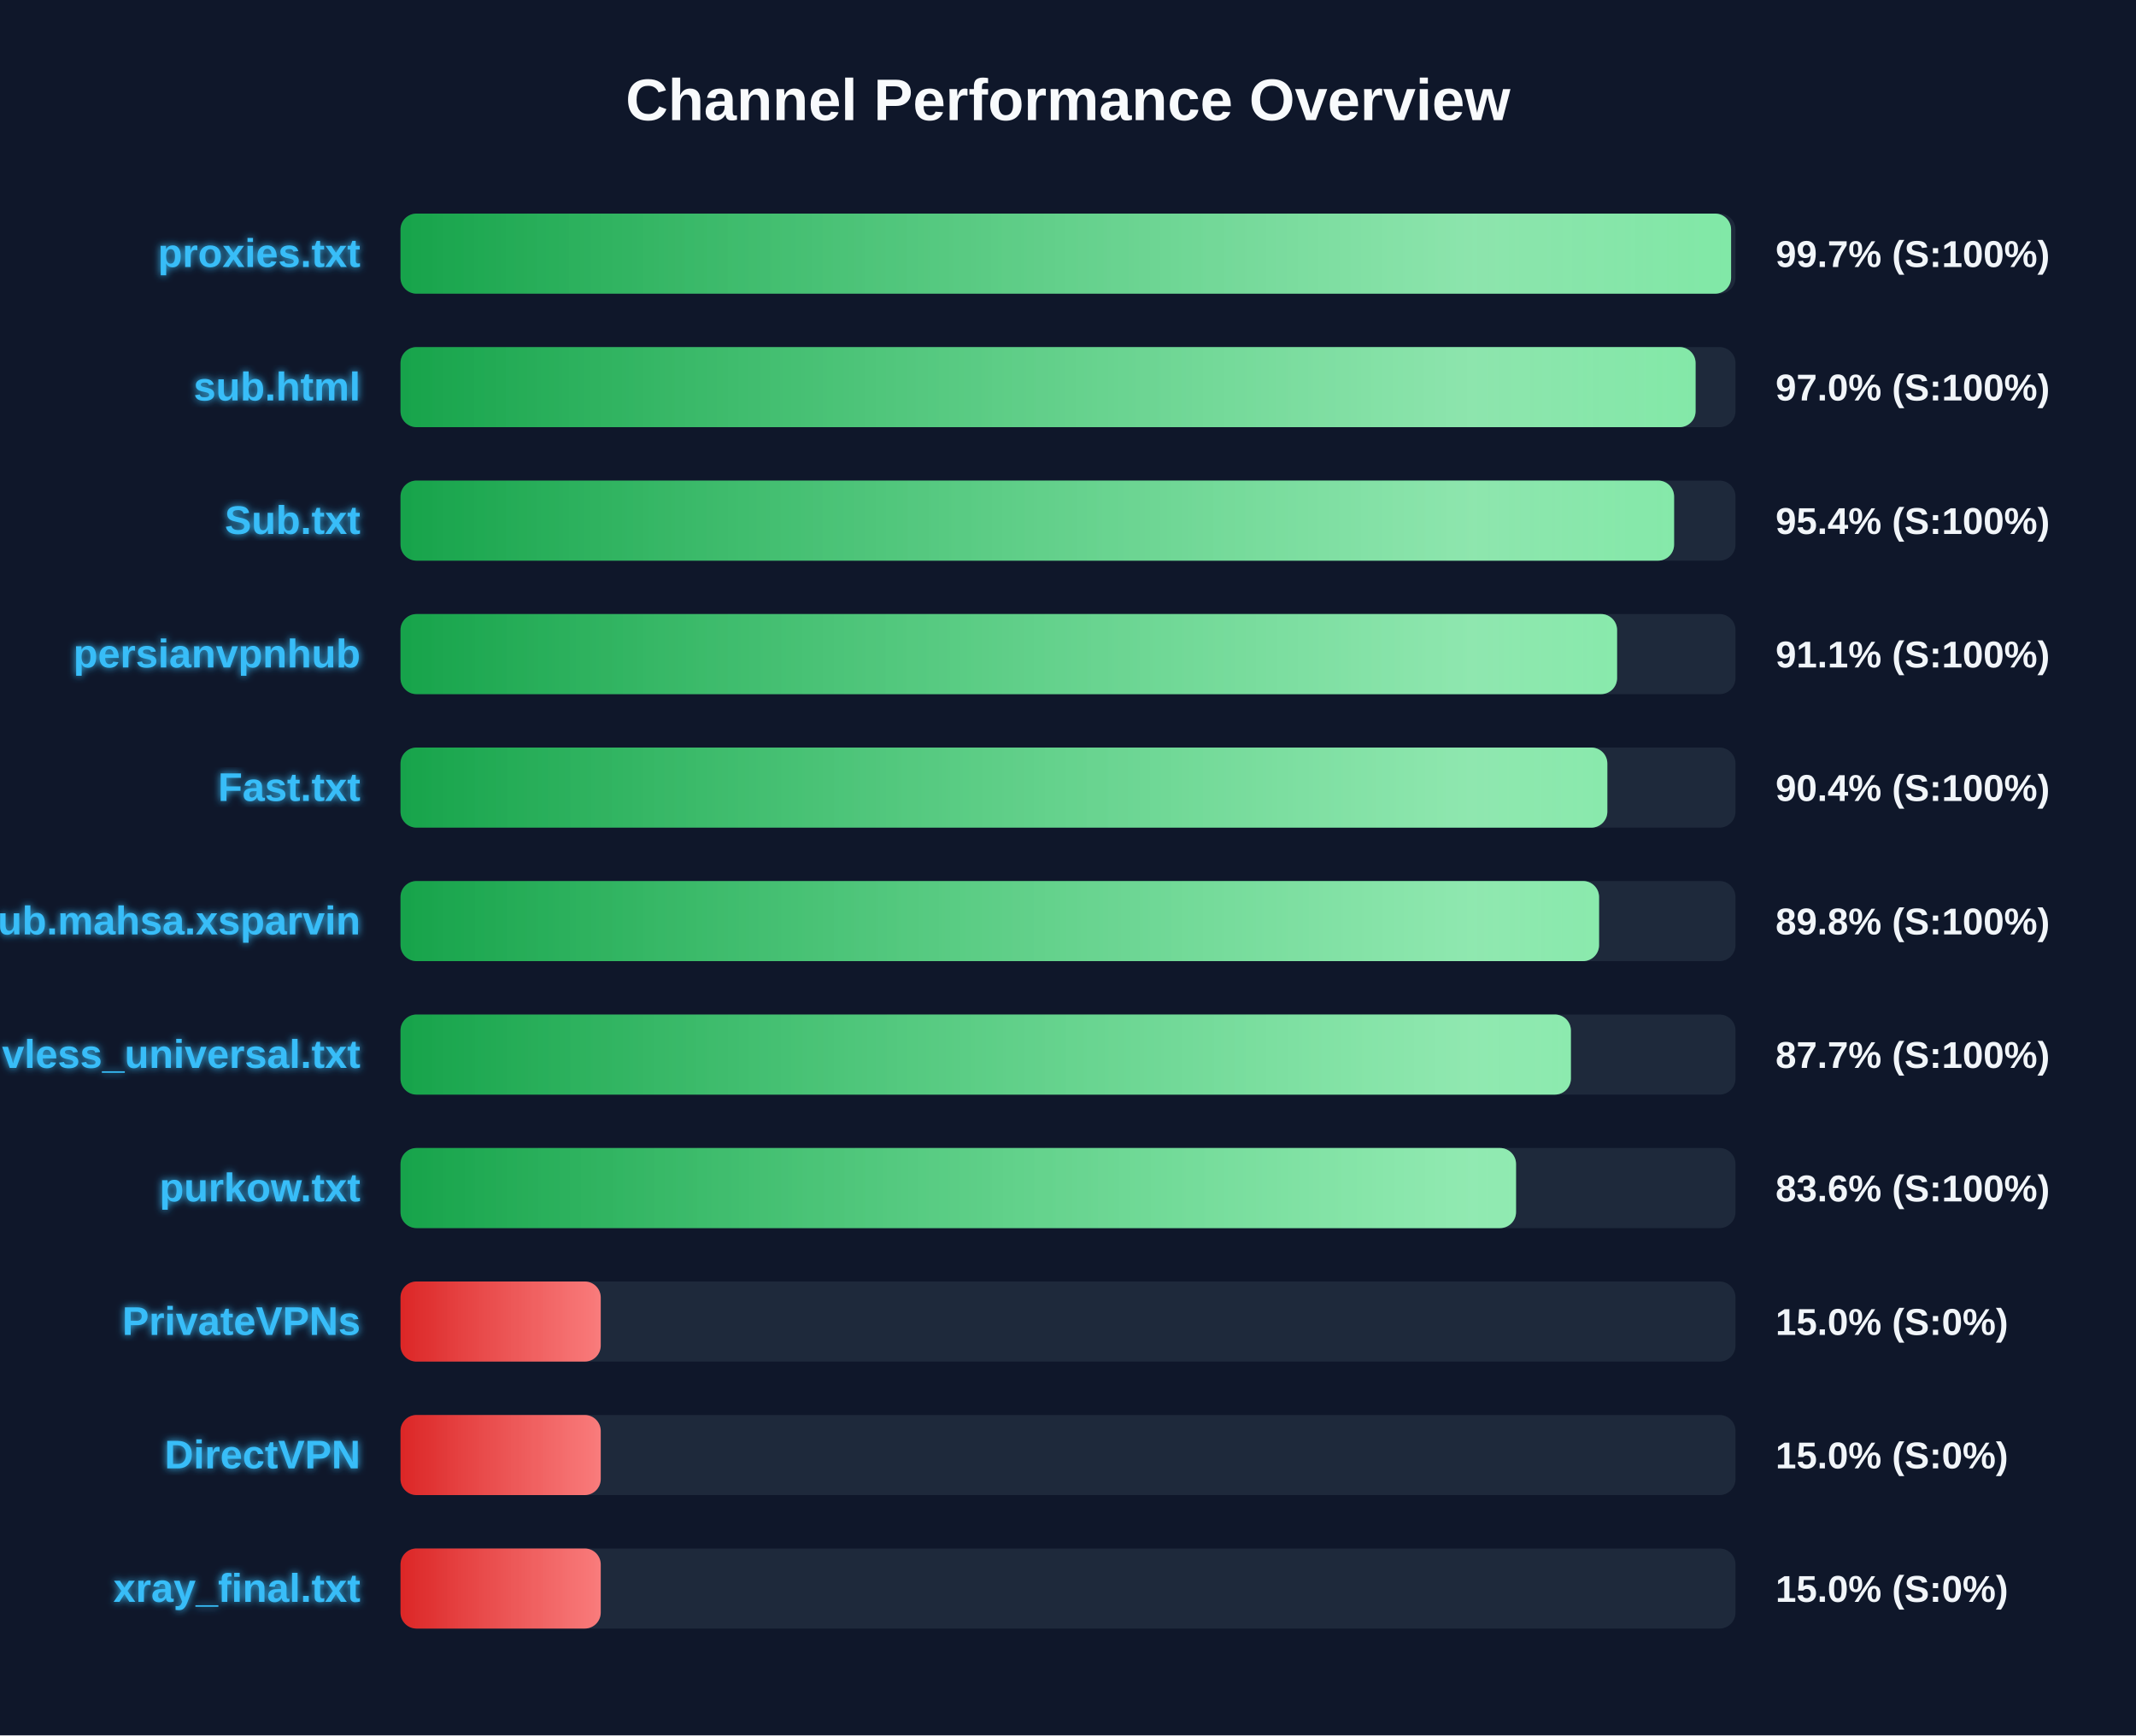
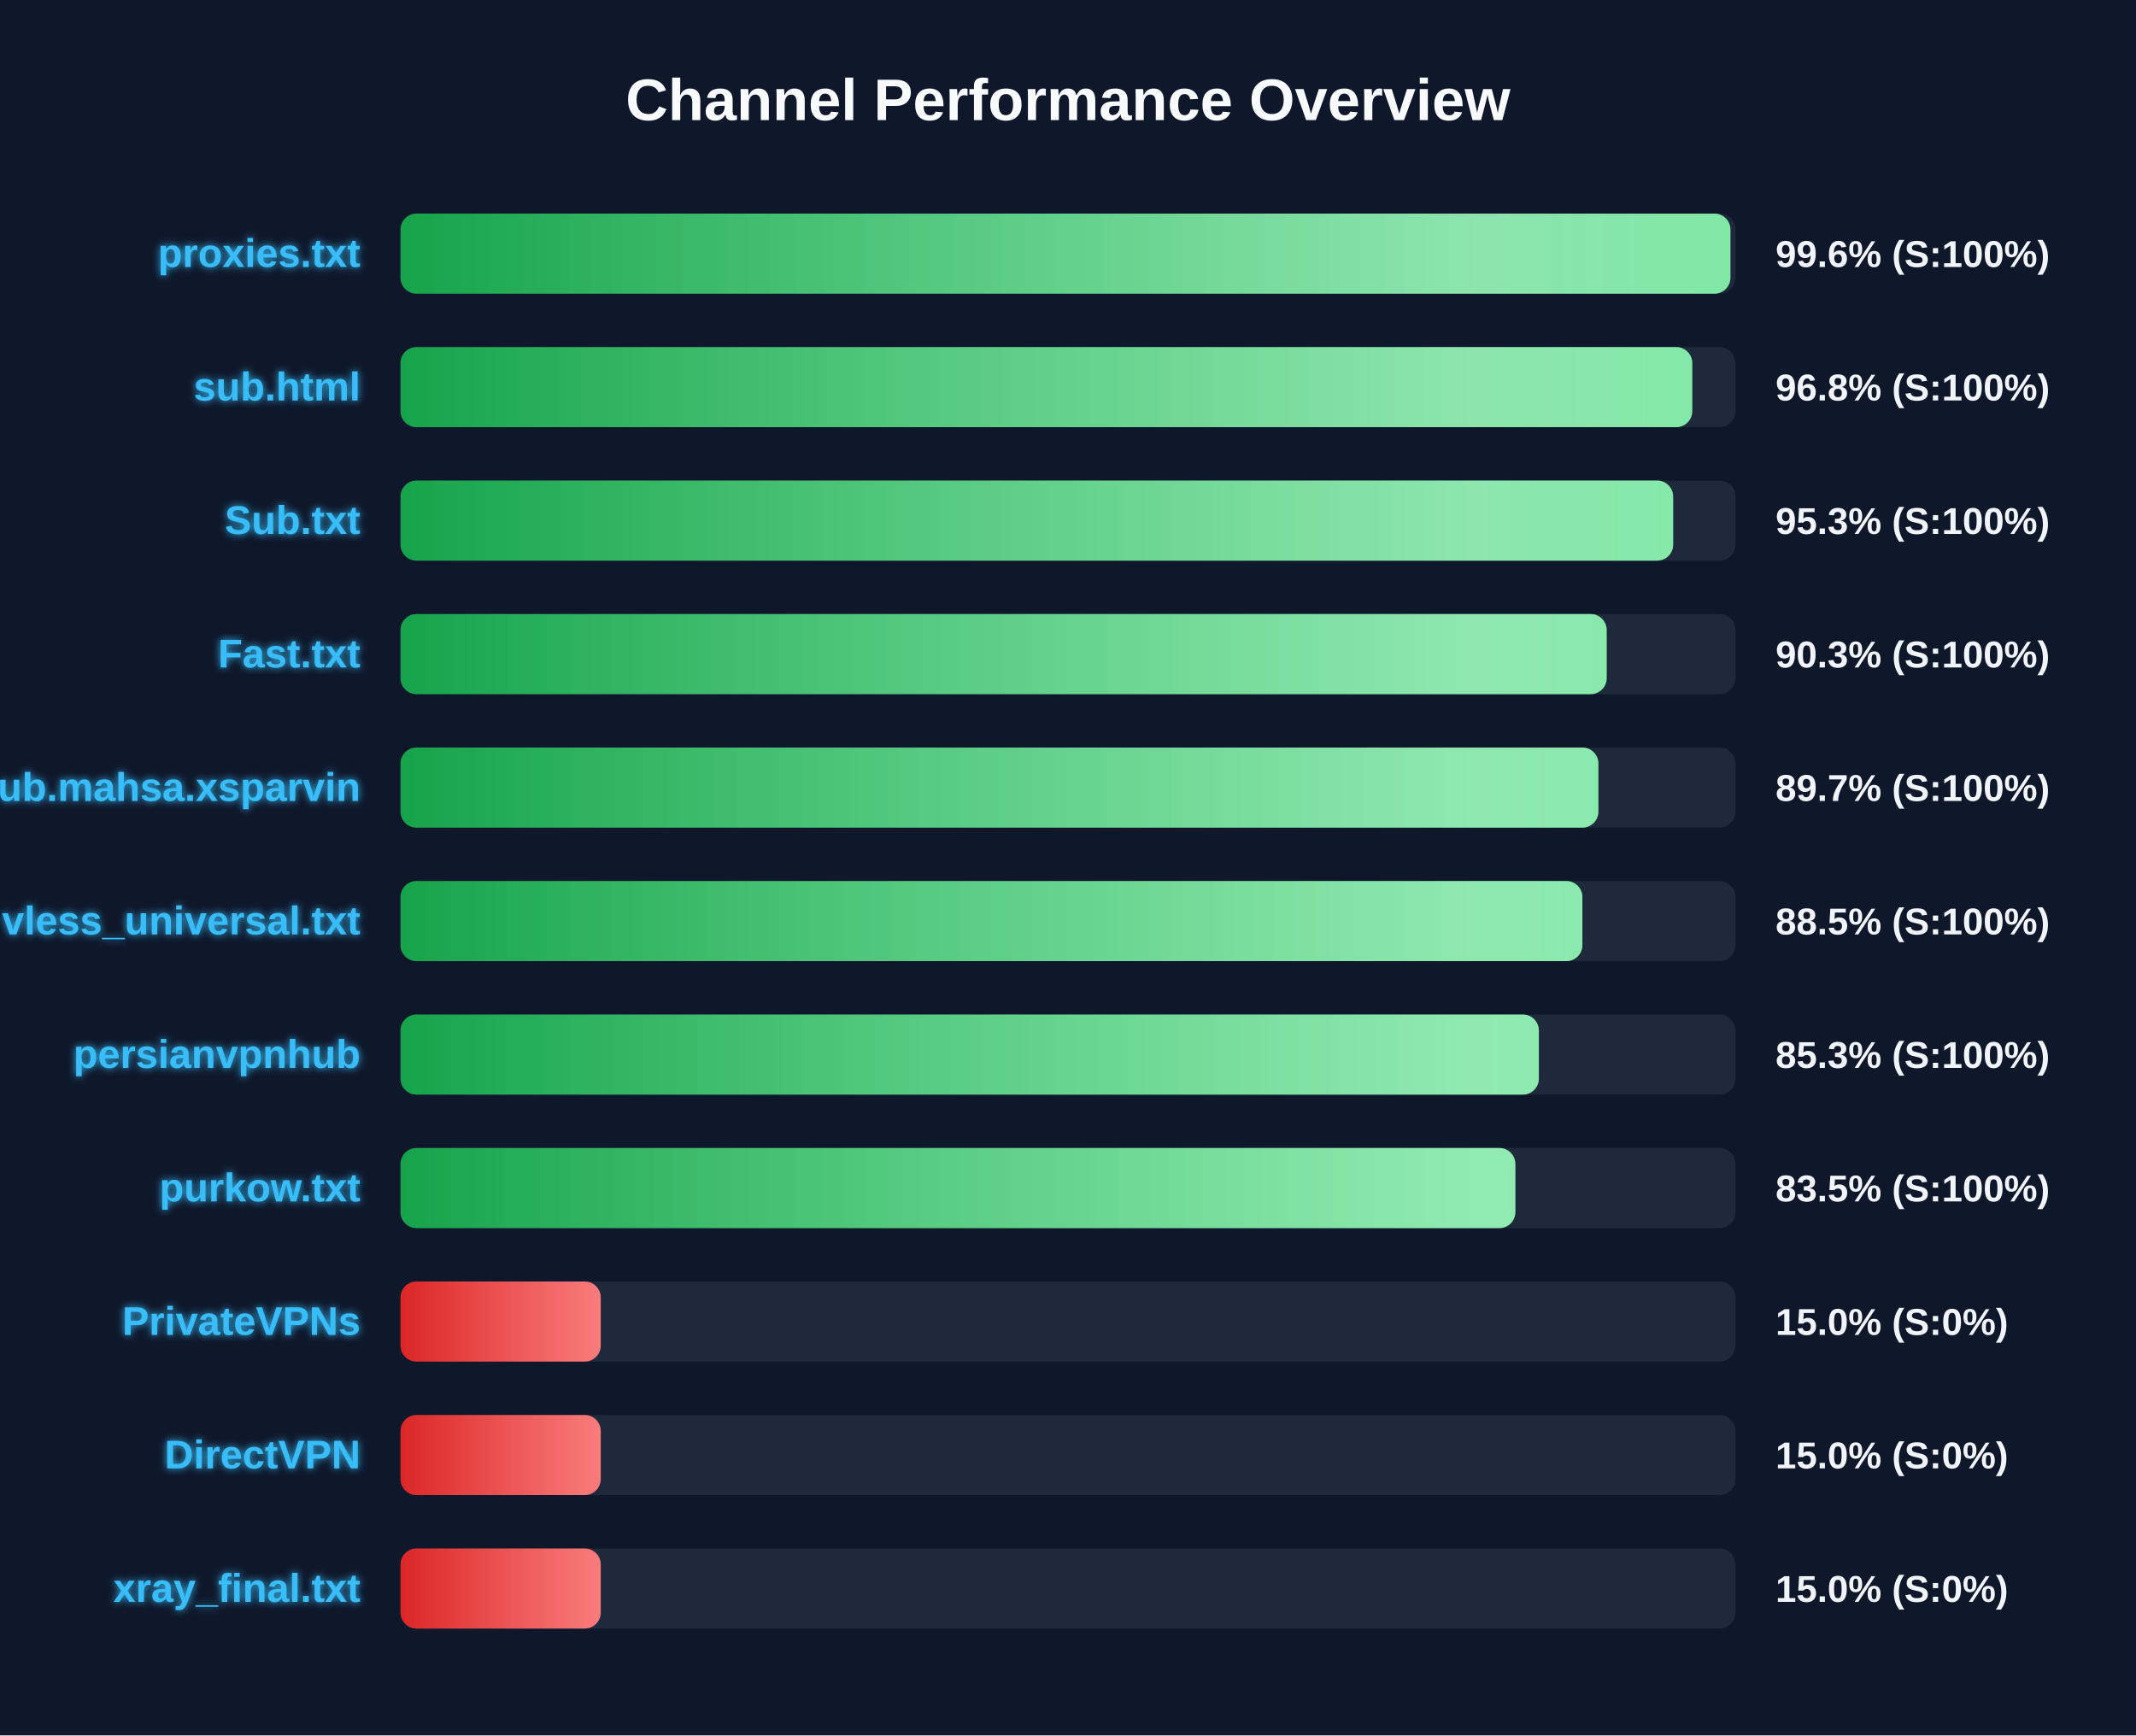
<svg xmlns="http://www.w3.org/2000/svg" width="800" height="650" version="1.1">
  <defs>
    <linearGradient id="grad-green" x1="0%" y1="0%" x2="100%" y2="0%">
      <stop offset="0%" stop-color="#16a34a" />
      <stop offset="100%" stop-color="#4ade80" />
    </linearGradient>
    <linearGradient id="grad-yellow" x1="0%" y1="0%" x2="100%" y2="0%">
      <stop offset="0%" stop-color="#ca8a04" />
      <stop offset="100%" stop-color="#fde047" />
    </linearGradient>
    <linearGradient id="grad-red" x1="0%" y1="0%" x2="100%" y2="0%">
      <stop offset="0%" stop-color="#dc2626" />
      <stop offset="100%" stop-color="#f87171" />
    </linearGradient>
    <linearGradient id="shimmer" x1="0%" y1="0%" x2="100%" y2="0%">
      <stop offset="0%" stop-color="rgba(255,255,255,0)" />
      <stop offset="50%" stop-color="rgba(255,255,255,0.4)" />
      <stop offset="100%" stop-color="rgba(255,255,255,0)" />
    </linearGradient>
    <filter id="glow" x="-20%" y="-20%" width="140%" height="140%">
      <feGaussianBlur stdDeviation="1.5" result="blur" />
      <feComposite in="SourceGraphic" in2="blur" operator="over" />
    </filter>
  </defs>
  <style>
        .bg-rect { fill: #0f172a; }
        .title { font: bold 22px 'Segoe UI', Arial, sans-serif; fill: #f8fafc; }
        .row { font: bold 15px 'Segoe UI', Arial, sans-serif; fill: #38bdf8; filter: url(#glow); }
        .score { font: bold 14px 'Segoe UI', Arial, sans-serif; fill: #f1f5f9; }
        @keyframes shimmer-anim {
            0% { transform: translateX(-100%); }
            100% { transform: translateX(200%); }
        }
        .shimmer-rect {
            animation: shimmer-anim 2.5s infinite linear;
        }
    </style>
  <rect width="100%" height="100%" class="bg-rect" />
  <text x="400" y="45" text-anchor="middle" class="title">Channel Performance Overview</text>
  <rect x="150" y="80" width="500" height="30" fill="#1e293b" rx="6" />
  <clipPath id="clip-0">
-     <rect x="150" y="80" width="498.35" height="30" rx="6" />
+     <rect x="150" y="80" width="498.1" height="30" rx="6" />
  </clipPath>
-   <rect x="150" y="80" width="498.35" height="30" fill="url(#grad-green)" rx="6" />
+   <rect x="150" y="80" width="498.1" height="30" fill="url(#grad-green)" rx="6" />
  <g clip-path="url(#clip-0)">
    <rect x="150" y="80" width="100%" height="30" fill="url(#shimmer)" class="shimmer-rect" />
  </g>
  <text x="135" y="100" text-anchor="end" class="row">proxies.txt</text>
-   <text x="665" y="100" text-anchor="start" class="score">99.7% (S:100%)</text>
+   <text x="665" y="100" text-anchor="start" class="score">99.6% (S:100%)</text>
  <rect x="150" y="130" width="500" height="30" fill="#1e293b" rx="6" />
  <clipPath id="clip-1">
-     <rect x="150" y="130" width="485.05" height="30" rx="6" />
+     <rect x="150" y="130" width="483.8" height="30" rx="6" />
  </clipPath>
-   <rect x="150" y="130" width="485.05" height="30" fill="url(#grad-green)" rx="6" />
+   <rect x="150" y="130" width="483.8" height="30" fill="url(#grad-green)" rx="6" />
  <g clip-path="url(#clip-1)">
    <rect x="150" y="130" width="100%" height="30" fill="url(#shimmer)" class="shimmer-rect" />
  </g>
  <text x="135" y="150" text-anchor="end" class="row">sub.html</text>
-   <text x="665" y="150" text-anchor="start" class="score">97.0% (S:100%)</text>
+   <text x="665" y="150" text-anchor="start" class="score">96.8% (S:100%)</text>
  <rect x="150" y="180" width="500" height="30" fill="#1e293b" rx="6" />
  <clipPath id="clip-2">
-     <rect x="150" y="180" width="477.0" height="30" rx="6" />
+     <rect x="150" y="180" width="476.65" height="30" rx="6" />
  </clipPath>
-   <rect x="150" y="180" width="477.0" height="30" fill="url(#grad-green)" rx="6" />
+   <rect x="150" y="180" width="476.65" height="30" fill="url(#grad-green)" rx="6" />
  <g clip-path="url(#clip-2)">
    <rect x="150" y="180" width="100%" height="30" fill="url(#shimmer)" class="shimmer-rect" />
  </g>
  <text x="135" y="200" text-anchor="end" class="row">Sub.txt</text>
-   <text x="665" y="200" text-anchor="start" class="score">95.4% (S:100%)</text>
+   <text x="665" y="200" text-anchor="start" class="score">95.3% (S:100%)</text>
  <rect x="150" y="230" width="500" height="30" fill="#1e293b" rx="6" />
  <clipPath id="clip-3">
-     <rect x="150" y="230" width="455.65" height="30" rx="6" />
+     <rect x="150" y="230" width="451.75" height="30" rx="6" />
  </clipPath>
-   <rect x="150" y="230" width="455.65" height="30" fill="url(#grad-green)" rx="6" />
+   <rect x="150" y="230" width="451.75" height="30" fill="url(#grad-green)" rx="6" />
  <g clip-path="url(#clip-3)">
    <rect x="150" y="230" width="100%" height="30" fill="url(#shimmer)" class="shimmer-rect" />
  </g>
-   <text x="135" y="250" text-anchor="end" class="row">persianvpnhub</text>
-   <text x="665" y="250" text-anchor="start" class="score">91.1% (S:100%)</text>
+   <text x="135" y="250" text-anchor="end" class="row">Fast.txt</text>
+   <text x="665" y="250" text-anchor="start" class="score">90.3% (S:100%)</text>
  <rect x="150" y="280" width="500" height="30" fill="#1e293b" rx="6" />
  <clipPath id="clip-4">
-     <rect x="150" y="280" width="452.0" height="30" rx="6" />
+     <rect x="150" y="280" width="448.65" height="30" rx="6" />
  </clipPath>
-   <rect x="150" y="280" width="452.0" height="30" fill="url(#grad-green)" rx="6" />
+   <rect x="150" y="280" width="448.65" height="30" fill="url(#grad-green)" rx="6" />
  <g clip-path="url(#clip-4)">
    <rect x="150" y="280" width="100%" height="30" fill="url(#shimmer)" class="shimmer-rect" />
  </g>
-   <text x="135" y="300" text-anchor="end" class="row">Fast.txt</text>
-   <text x="665" y="300" text-anchor="start" class="score">90.4% (S:100%)</text>
+   <text x="135" y="300" text-anchor="end" class="row">Sub.mahsa.xsparvin</text>
+   <text x="665" y="300" text-anchor="start" class="score">89.7% (S:100%)</text>
  <rect x="150" y="330" width="500" height="30" fill="#1e293b" rx="6" />
  <clipPath id="clip-5">
-     <rect x="150" y="330" width="448.9" height="30" rx="6" />
+     <rect x="150" y="330" width="442.65" height="30" rx="6" />
  </clipPath>
-   <rect x="150" y="330" width="448.9" height="30" fill="url(#grad-green)" rx="6" />
+   <rect x="150" y="330" width="442.65" height="30" fill="url(#grad-green)" rx="6" />
  <g clip-path="url(#clip-5)">
    <rect x="150" y="330" width="100%" height="30" fill="url(#shimmer)" class="shimmer-rect" />
  </g>
-   <text x="135" y="350" text-anchor="end" class="row">Sub.mahsa.xsparvin</text>
-   <text x="665" y="350" text-anchor="start" class="score">89.8% (S:100%)</text>
+   <text x="135" y="350" text-anchor="end" class="row">vless_universal.txt</text>
+   <text x="665" y="350" text-anchor="start" class="score">88.5% (S:100%)</text>
  <rect x="150" y="380" width="500" height="30" fill="#1e293b" rx="6" />
  <clipPath id="clip-6">
-     <rect x="150" y="380" width="438.35" height="30" rx="6" />
+     <rect x="150" y="380" width="426.35" height="30" rx="6" />
  </clipPath>
-   <rect x="150" y="380" width="438.35" height="30" fill="url(#grad-green)" rx="6" />
+   <rect x="150" y="380" width="426.35" height="30" fill="url(#grad-green)" rx="6" />
  <g clip-path="url(#clip-6)">
    <rect x="150" y="380" width="100%" height="30" fill="url(#shimmer)" class="shimmer-rect" />
  </g>
-   <text x="135" y="400" text-anchor="end" class="row">vless_universal.txt</text>
-   <text x="665" y="400" text-anchor="start" class="score">87.7% (S:100%)</text>
+   <text x="135" y="400" text-anchor="end" class="row">persianvpnhub</text>
+   <text x="665" y="400" text-anchor="start" class="score">85.3% (S:100%)</text>
  <rect x="150" y="430" width="500" height="30" fill="#1e293b" rx="6" />
  <clipPath id="clip-7">
-     <rect x="150" y="430" width="417.8" height="30" rx="6" />
+     <rect x="150" y="430" width="417.55" height="30" rx="6" />
  </clipPath>
-   <rect x="150" y="430" width="417.8" height="30" fill="url(#grad-green)" rx="6" />
+   <rect x="150" y="430" width="417.55" height="30" fill="url(#grad-green)" rx="6" />
  <g clip-path="url(#clip-7)">
    <rect x="150" y="430" width="100%" height="30" fill="url(#shimmer)" class="shimmer-rect" />
  </g>
  <text x="135" y="450" text-anchor="end" class="row">purkow.txt</text>
-   <text x="665" y="450" text-anchor="start" class="score">83.6% (S:100%)</text>
+   <text x="665" y="450" text-anchor="start" class="score">83.5% (S:100%)</text>
  <rect x="150" y="480" width="500" height="30" fill="#1e293b" rx="6" />
  <clipPath id="clip-8">
    <rect x="150" y="480" width="75.0" height="30" rx="6" />
  </clipPath>
  <rect x="150" y="480" width="75.0" height="30" fill="url(#grad-red)" rx="6" />
  <g clip-path="url(#clip-8)">
    <rect x="150" y="480" width="100%" height="30" fill="url(#shimmer)" class="shimmer-rect" />
  </g>
  <text x="135" y="500" text-anchor="end" class="row">PrivateVPNs</text>
  <text x="665" y="500" text-anchor="start" class="score">15.0% (S:0%)</text>
  <rect x="150" y="530" width="500" height="30" fill="#1e293b" rx="6" />
  <clipPath id="clip-9">
    <rect x="150" y="530" width="75.0" height="30" rx="6" />
  </clipPath>
  <rect x="150" y="530" width="75.0" height="30" fill="url(#grad-red)" rx="6" />
  <g clip-path="url(#clip-9)">
    <rect x="150" y="530" width="100%" height="30" fill="url(#shimmer)" class="shimmer-rect" />
  </g>
  <text x="135" y="550" text-anchor="end" class="row">DirectVPN</text>
  <text x="665" y="550" text-anchor="start" class="score">15.0% (S:0%)</text>
  <rect x="150" y="580" width="500" height="30" fill="#1e293b" rx="6" />
  <clipPath id="clip-10">
    <rect x="150" y="580" width="75.0" height="30" rx="6" />
  </clipPath>
  <rect x="150" y="580" width="75.0" height="30" fill="url(#grad-red)" rx="6" />
  <g clip-path="url(#clip-10)">
    <rect x="150" y="580" width="100%" height="30" fill="url(#shimmer)" class="shimmer-rect" />
  </g>
  <text x="135" y="600" text-anchor="end" class="row">xray_final.txt</text>
  <text x="665" y="600" text-anchor="start" class="score">15.0% (S:0%)</text>
</svg>
